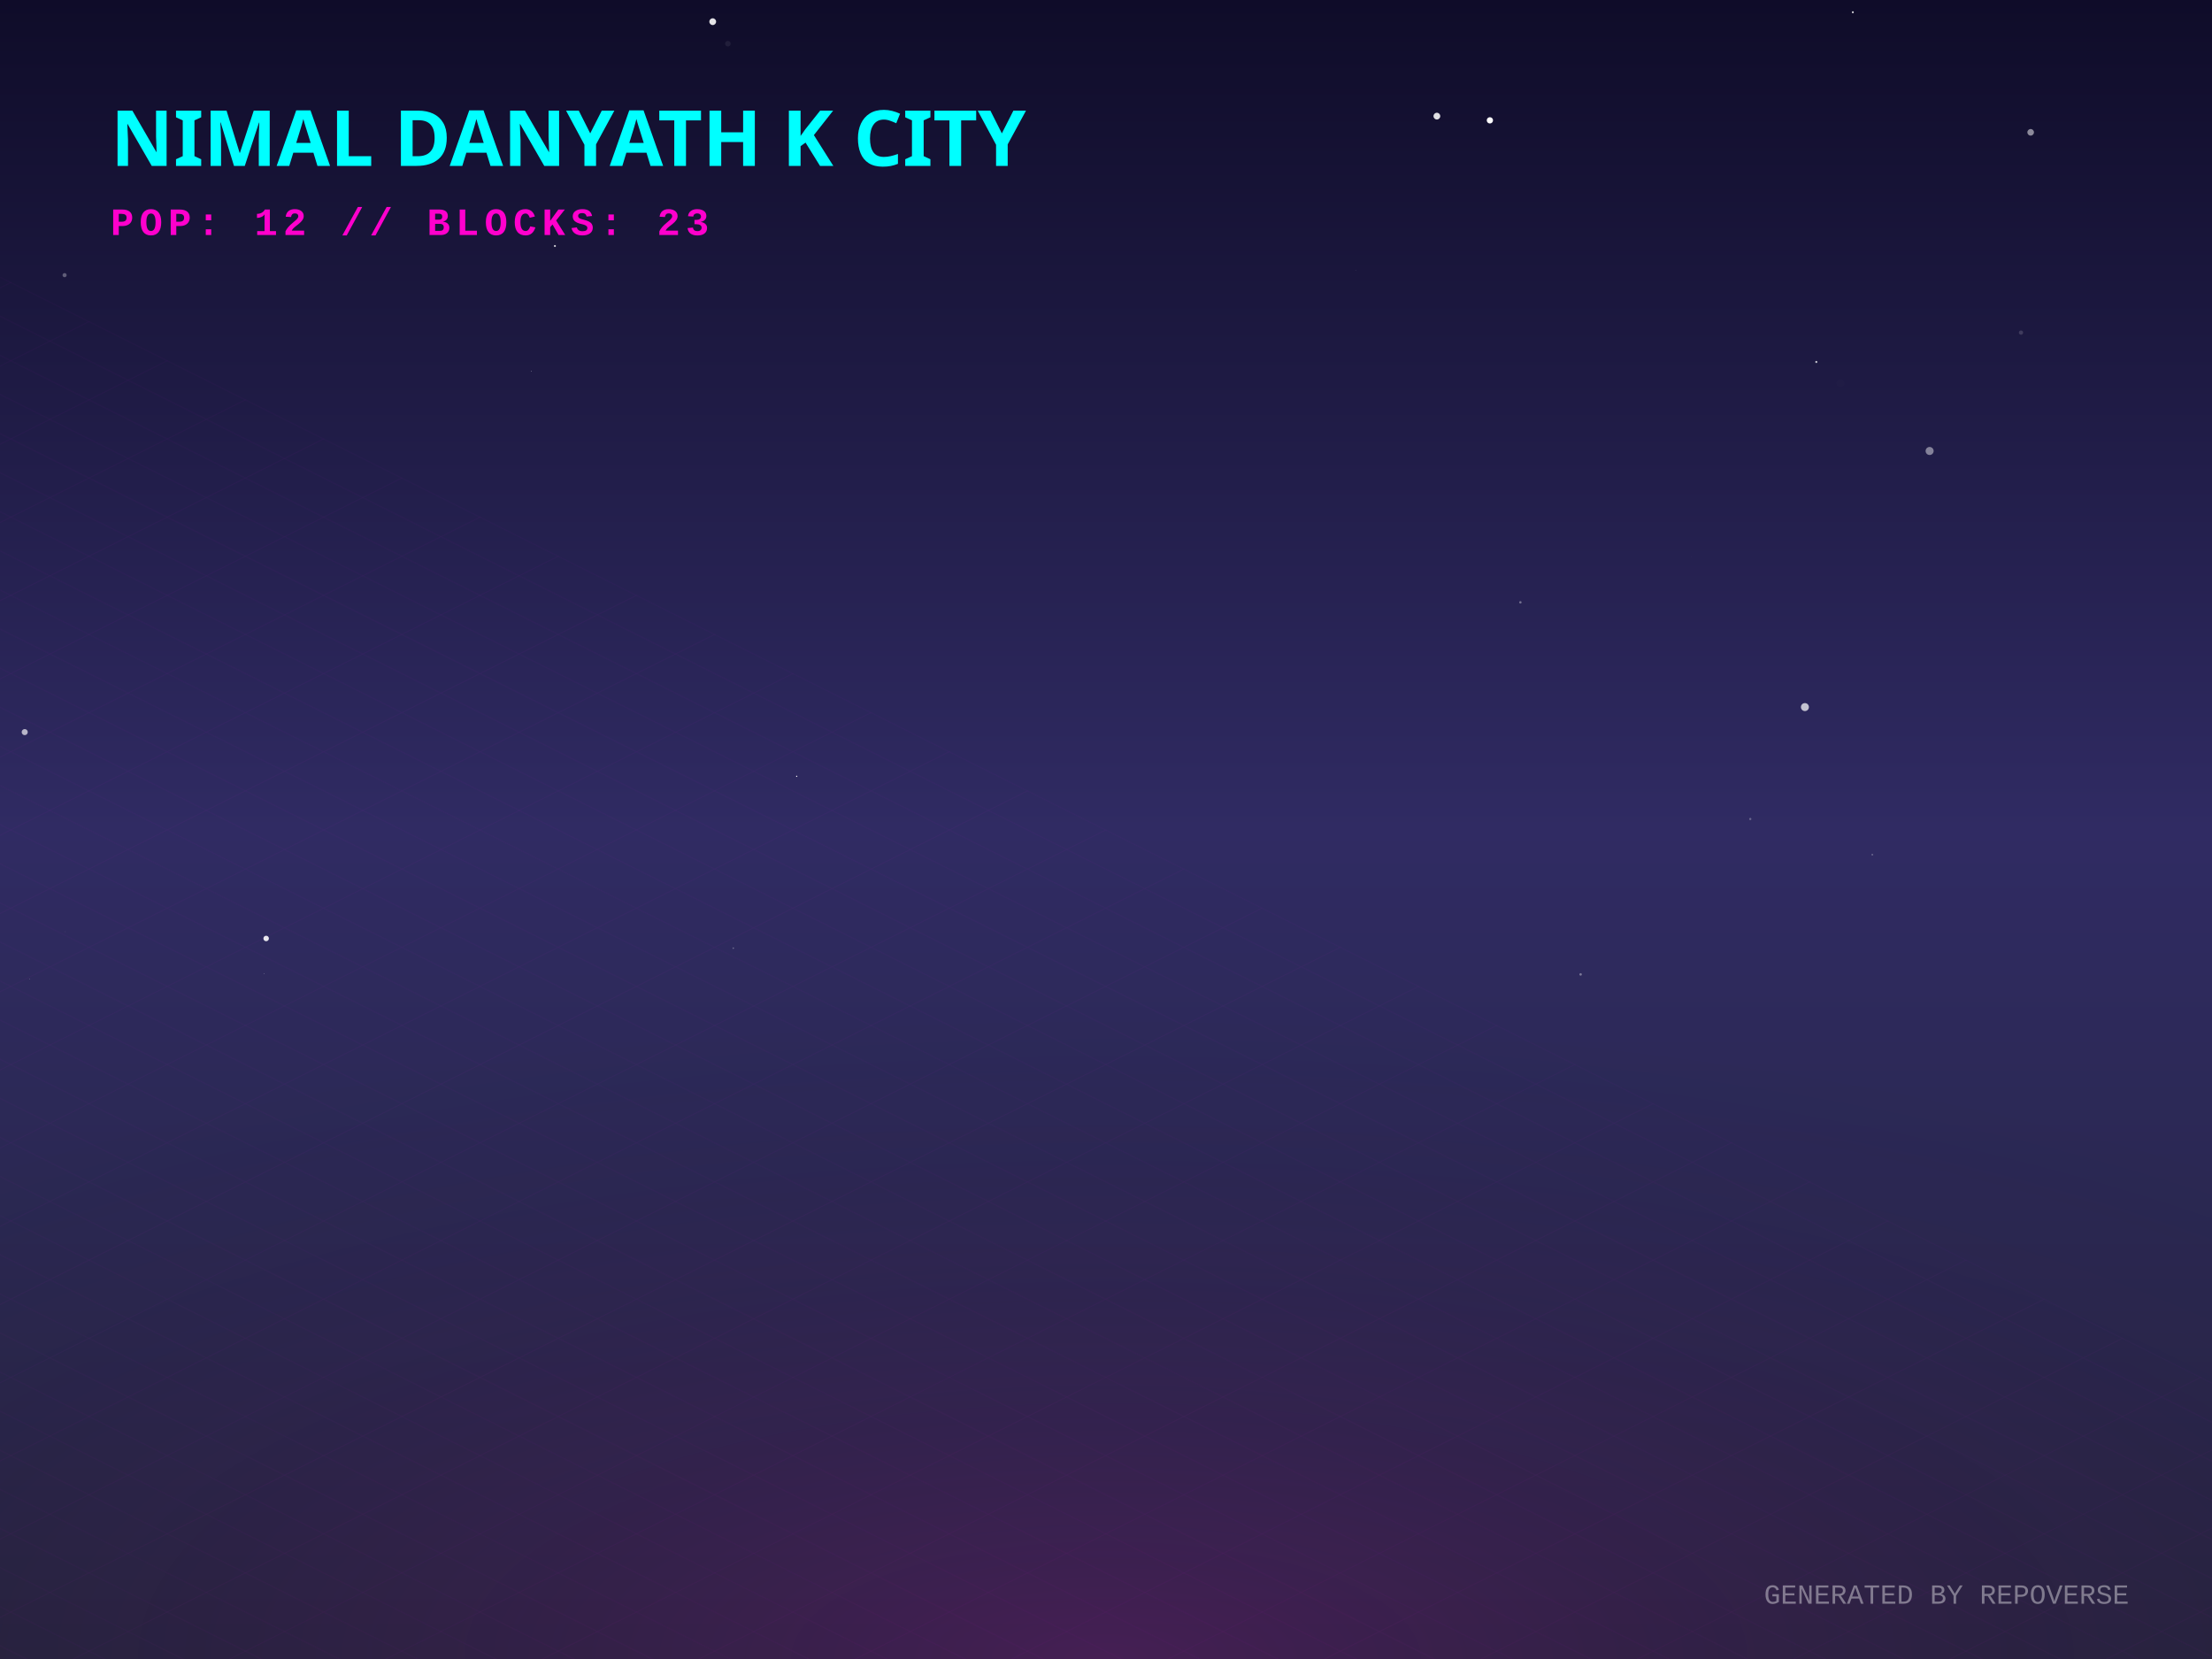
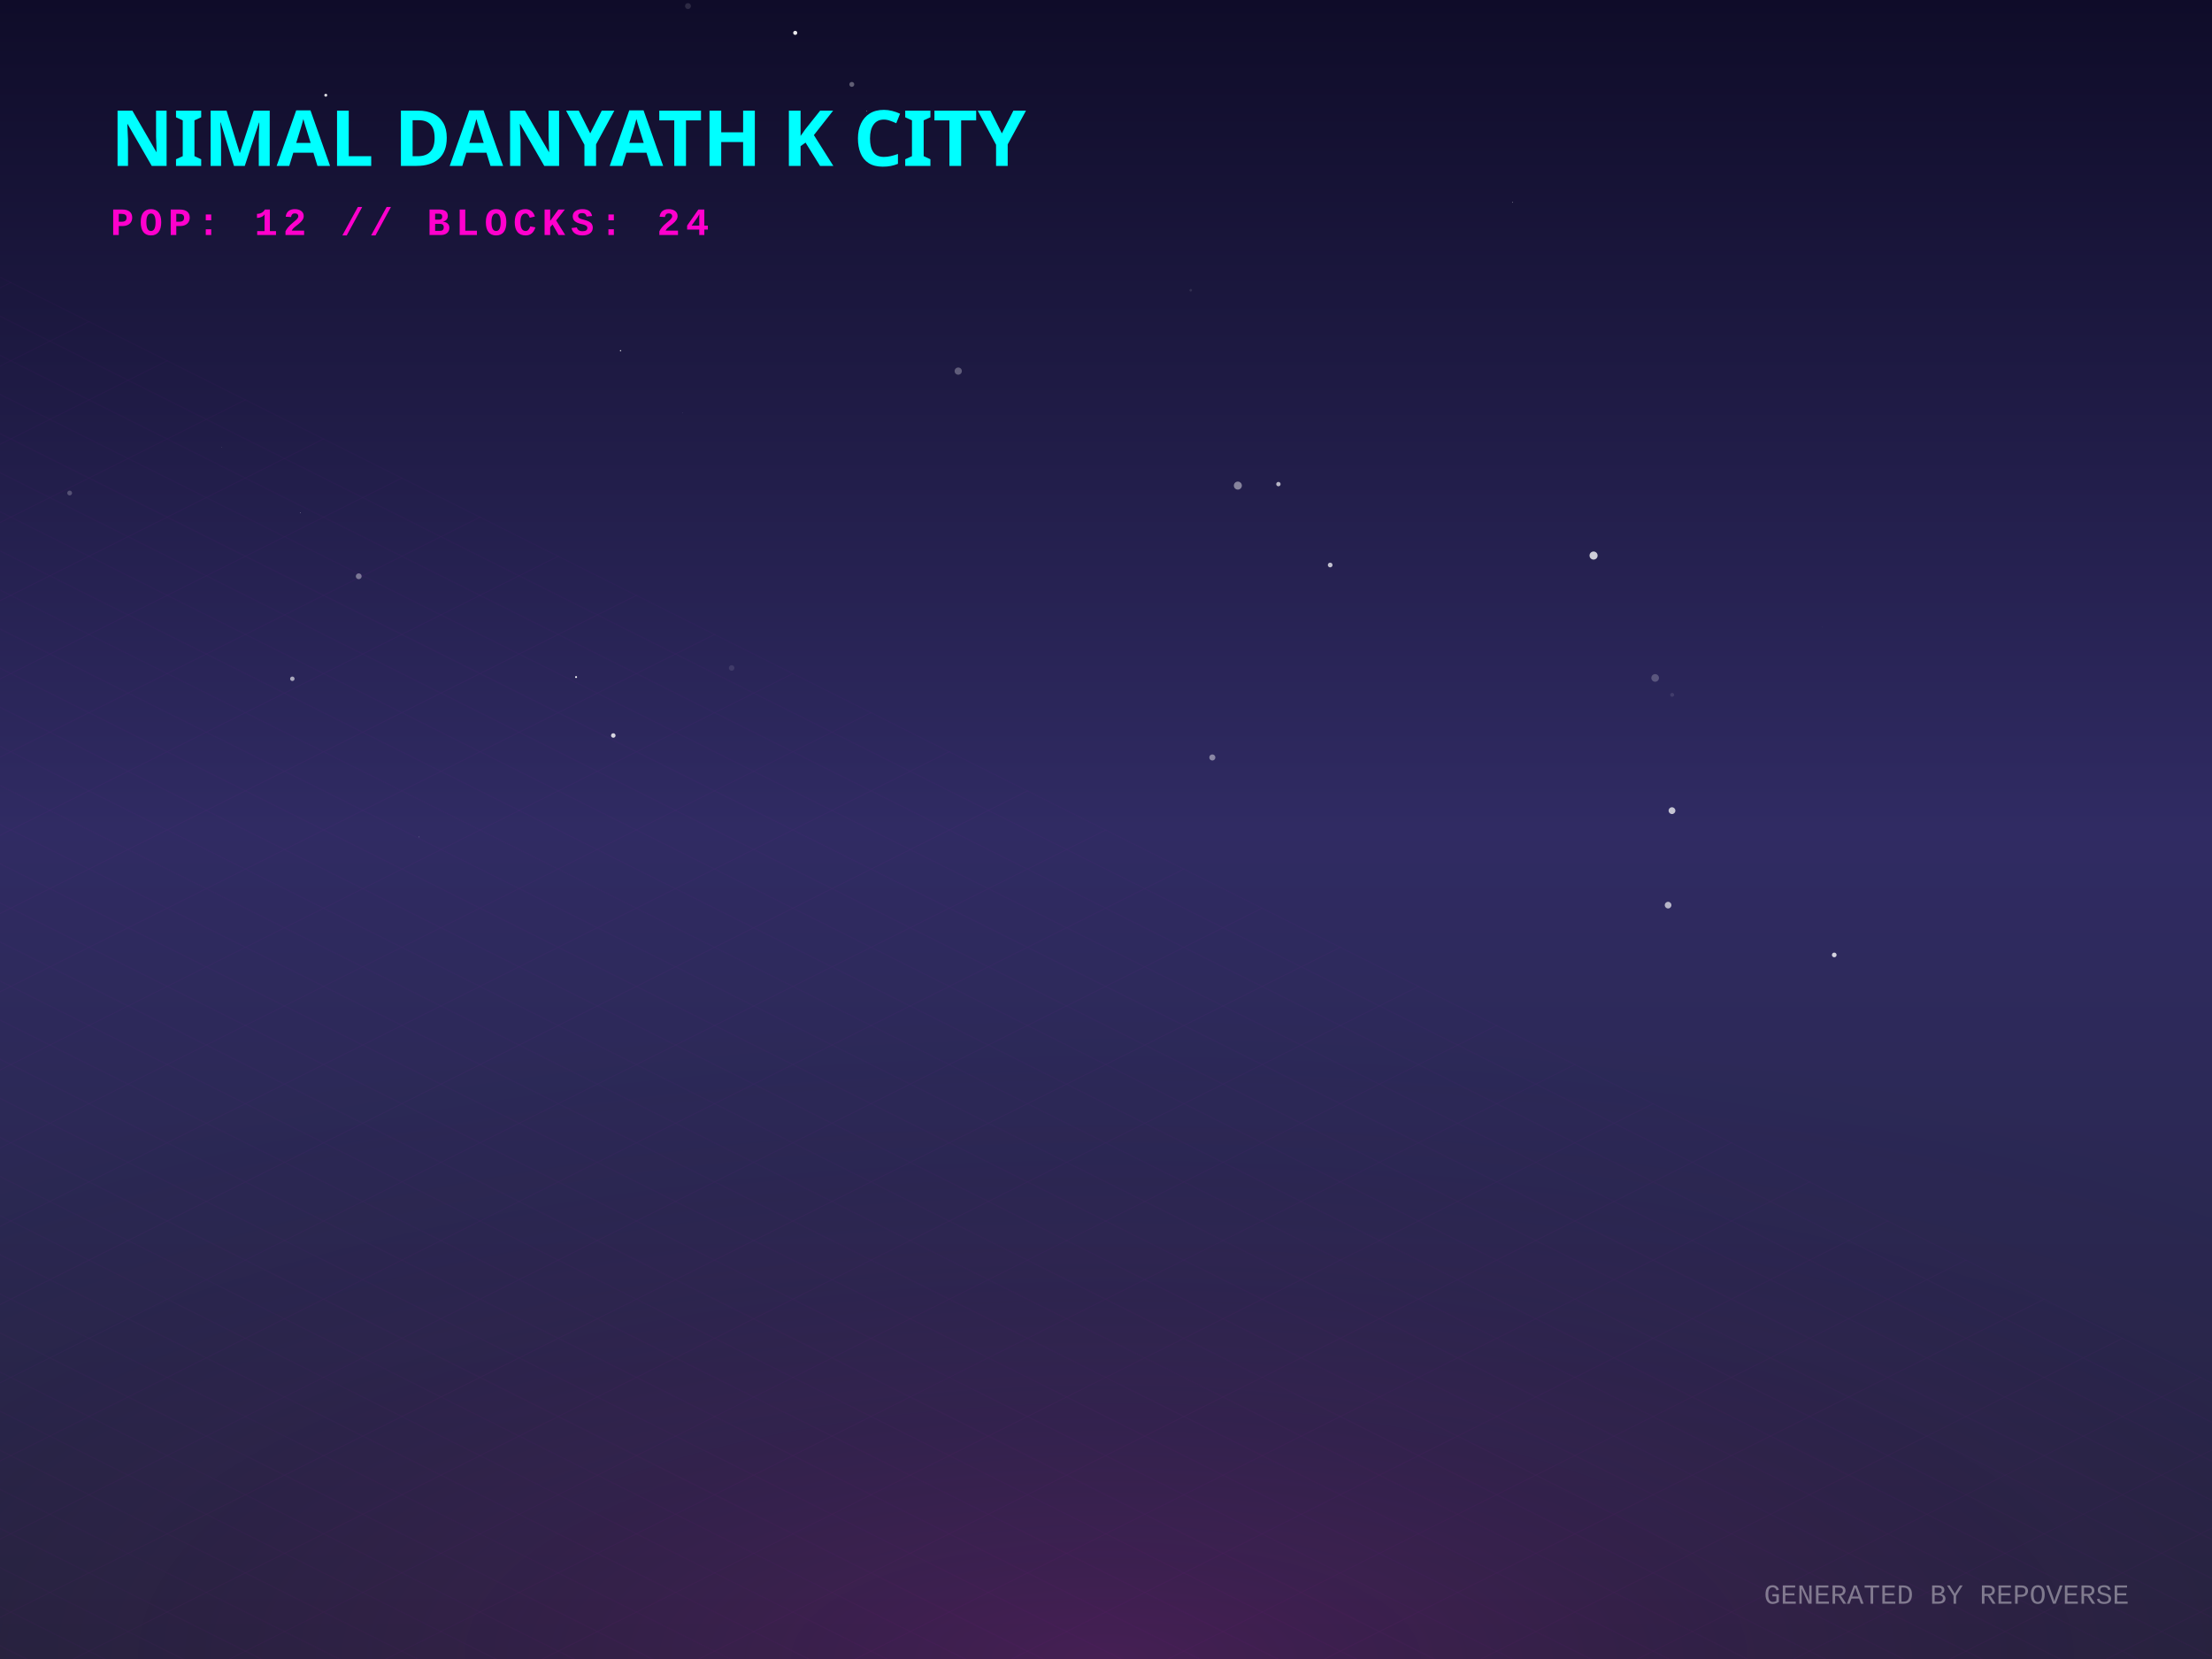
<svg xmlns="http://www.w3.org/2000/svg" width="800" height="600" viewBox="0 0 800 600">
  <defs>
    <linearGradient id="skyGradient" x1="0%" y1="0%" x2="0%" y2="100%">
      <stop offset="0%" stop-color="#0f0c29" />
      <stop offset="50%" stop-color="#302b63" />
      <stop offset="100%" stop-color="#24243e" />
    </linearGradient>
    <pattern id="gridPattern" width="40" height="20" patternUnits="userSpaceOnUse" patternTransform="rotate(0)">
      <path d="M 40 0 L 0 0 0 20" fill="none" stroke="magenta" stroke-width="0.5" opacity="0.2" />
    </pattern>
    <radialGradient id="floorGlow" cx="50%" cy="100%" r="80%">
      <stop offset="0%" stop-color="#ff00cc" stop-opacity="0.15" />
      <stop offset="100%" stop-color="transparent" />
    </radialGradient>
    <linearGradient id="gradLeft-happy" x1="0%" y1="0%" x2="100%" y2="100%">
      <stop offset="0%" stop-color="#FFD700" stop-opacity="0.8" />
      <stop offset="100%" stop-color="#050510" stop-opacity="0.9" />
    </linearGradient>
    <linearGradient id="gradRight-happy" x1="0%" y1="0%" x2="0%" y2="100%">
      <stop offset="0%" stop-color="#FFD700" stop-opacity="0.6" />
      <stop offset="100%" stop-color="#0b0b1a" stop-opacity="0.8" />
    </linearGradient>
    <linearGradient id="gradLeft-focused" x1="0%" y1="0%" x2="100%" y2="100%">
      <stop offset="0%" stop-color="#00FF94" stop-opacity="0.8" />
      <stop offset="100%" stop-color="#050510" stop-opacity="0.9" />
    </linearGradient>
    <linearGradient id="gradRight-focused" x1="0%" y1="0%" x2="0%" y2="100%">
      <stop offset="0%" stop-color="#00FF94" stop-opacity="0.6" />
      <stop offset="100%" stop-color="#0b0b1a" stop-opacity="0.8" />
    </linearGradient>
    <linearGradient id="gradLeft-calm" x1="0%" y1="0%" x2="100%" y2="100%">
      <stop offset="0%" stop-color="#00C2FF" stop-opacity="0.8" />
      <stop offset="100%" stop-color="#050510" stop-opacity="0.9" />
    </linearGradient>
    <linearGradient id="gradRight-calm" x1="0%" y1="0%" x2="0%" y2="100%">
      <stop offset="0%" stop-color="#00C2FF" stop-opacity="0.6" />
      <stop offset="100%" stop-color="#0b0b1a" stop-opacity="0.8" />
    </linearGradient>
    <linearGradient id="gradLeft-stressed" x1="0%" y1="0%" x2="100%" y2="100%">
      <stop offset="0%" stop-color="#FF2A6D" stop-opacity="0.8" />
      <stop offset="100%" stop-color="#050510" stop-opacity="0.9" />
    </linearGradient>
    <linearGradient id="gradRight-stressed" x1="0%" y1="0%" x2="0%" y2="100%">
      <stop offset="0%" stop-color="#FF2A6D" stop-opacity="0.6" />
      <stop offset="100%" stop-color="#0b0b1a" stop-opacity="0.8" />
    </linearGradient>
    <linearGradient id="gradLeft-energetic" x1="0%" y1="0%" x2="100%" y2="100%">
      <stop offset="0%" stop-color="#D300C5" stop-opacity="0.8" />
      <stop offset="100%" stop-color="#050510" stop-opacity="0.9" />
    </linearGradient>
    <linearGradient id="gradRight-energetic" x1="0%" y1="0%" x2="0%" y2="100%">
      <stop offset="0%" stop-color="#D300C5" stop-opacity="0.6" />
      <stop offset="100%" stop-color="#0b0b1a" stop-opacity="0.8" />
    </linearGradient>
  </defs>
  <rect width="100%" height="100%" fill="url(#skyGradient)" />
-   <circle cx="677.144" cy="309.103" r="0.328" fill="white" opacity="0.265" />
-   <circle cx="633.011" cy="296.205" r="0.399" fill="white" opacity="0.288" />
-   <circle cx="10.65" cy="354.113" r="0.102" fill="white" opacity="0.559" />
-   <circle cx="697.871" cy="163.103" r="1.455" fill="white" opacity="0.448" />
-   <circle cx="192.201" cy="134.305" r="0.121" fill="white" opacity="0.661" />
-   <circle cx="198.702" cy="356.816" r="0.015" fill="white" opacity="0.137" />
-   <circle cx="490.365" cy="97.766" r="0.181" fill="white" opacity="0.077" />
-   <circle cx="257.763" cy="7.838" r="1.226" fill="white" opacity="0.884" />
-   <circle cx="549.87" cy="217.839" r="0.437" fill="white" opacity="0.355" />
-   <circle cx="519.669" cy="42" r="1.225" fill="white" opacity="0.869" />
-   <circle cx="23.361" cy="99.511" r="0.742" fill="white" opacity="0.307" />
-   <circle cx="23.583" cy="336.952" r="0.167" fill="white" opacity="0.088" />
-   <circle cx="472.759" cy="47.413" r="0.024" fill="white" opacity="0.079" />
-   <circle cx="571.652" cy="352.408" r="0.445" fill="white" opacity="0.376" />
-   <circle cx="95.546" cy="352.069" r="0.095" fill="white" opacity="0.843" />
-   <circle cx="611.753" cy="201.305" r="0.071" fill="white" opacity="0.172" />
-   <circle cx="265.209" cy="342.916" r="0.278" fill="white" opacity="0.32" />
-   <circle cx="730.918" cy="120.291" r="0.768" fill="white" opacity="0.155" />
-   <circle cx="665.606" cy="138.657" r="1.422" fill="white" opacity="0.009" />
-   <circle cx="8.94" cy="264.776" r="1.099" fill="white" opacity="0.661" />
-   <circle cx="271.151" cy="45.084" r="0.256" fill="white" opacity="0.449" />
-   <circle cx="538.84" cy="43.523" r="1.136" fill="white" opacity="0.988" />
-   <circle cx="288.135" cy="280.764" r="0.231" fill="white" opacity="0.935" />
-   <circle cx="734.415" cy="47.856" r="1.192" fill="white" opacity="0.508" />
-   <circle cx="200.693" cy="88.966" r="0.354" fill="white" opacity="0.809" />
-   <circle cx="670.102" cy="4.425" r="0.345" fill="white" opacity="0.87" />
-   <circle cx="652.773" cy="255.725" r="1.445" fill="white" opacity="0.72" />
-   <circle cx="96.257" cy="339.414" r="0.994" fill="white" opacity="0.892" />
-   <circle cx="263.253" cy="15.795" r="1.012" fill="white" opacity="0.068" />
-   <circle cx="656.895" cy="130.908" r="0.376" fill="white" opacity="0.748" />
+   <circle cx="438.454" cy="273.947" r="1.099" fill="white" opacity="0.443" />
+   <circle cx="659.121" cy="226.675" r="0.053" fill="white" opacity="0.479" />
+   <circle cx="151.616" cy="302.699" r="0.092" fill="white" opacity="0.924" />
+   <circle cx="208.345" cy="244.87" r="0.348" fill="white" opacity="0.952" />
+   <circle cx="117.822" cy="34.432" r="0.538" fill="white" opacity="0.835" />
+   <circle cx="481.078" cy="204.345" r="0.852" fill="white" opacity="0.718" />
+   <circle cx="447.686" cy="175.623" r="1.451" fill="white" opacity="0.45" />
+   <circle cx="246.906" cy="149.318" r="0.158" fill="white" opacity="0.101" />
+   <circle cx="108.607" cy="185.406" r="0.122" fill="white" opacity="0.584" />
+   <circle cx="604.76" cy="251.298" r="0.705" fill="white" opacity="0.104" />
+   <circle cx="224.428" cy="126.846" r="0.244" fill="white" opacity="0.791" />
+   <circle cx="598.605" cy="245.185" r="1.381" fill="white" opacity="0.224" />
+   <circle cx="576.337" cy="200.924" r="1.462" fill="white" opacity="0.78" />
+   <circle cx="129.744" cy="208.419" r="1.052" fill="white" opacity="0.392" />
+   <circle cx="313.456" cy="40.117" r="0.124" fill="white" opacity="0.716" />
+   <circle cx="346.559" cy="134.216" r="1.304" fill="white" opacity="0.291" />
+   <circle cx="105.729" cy="245.487" r="0.805" fill="white" opacity="0.599" />
+   <circle cx="221.807" cy="266.004" r="0.816" fill="white" opacity="0.81" />
+   <circle cx="603.291" cy="327.354" r="1.207" fill="white" opacity="0.651" />
+   <circle cx="462.354" cy="175.086" r="0.793" fill="white" opacity="0.669" />
+   <circle cx="80.197" cy="161.74" r="0.077" fill="white" opacity="0.778" />
+   <circle cx="547.004" cy="73.192" r="0.129" fill="white" opacity="0.722" />
+   <circle cx="604.695" cy="293.184" r="1.229" fill="white" opacity="0.72" />
+   <circle cx="264.607" cy="241.577" r="0.998" fill="white" opacity="0.105" />
+   <circle cx="25.194" cy="178.309" r="0.866" fill="white" opacity="0.234" />
+   <circle cx="663.383" cy="345.366" r="0.846" fill="white" opacity="0.798" />
+   <circle cx="308.067" cy="30.525" r="0.89" fill="white" opacity="0.329" />
+   <circle cx="248.814" cy="2.197" r="1.064" fill="white" opacity="0.127" />
+   <circle cx="287.603" cy="11.886" r="0.74" fill="white" opacity="0.908" />
+   <circle cx="430.65" cy="104.983" r="0.469" fill="white" opacity="0.099" />
  <g transform="translate(0, 300) scale(1, 0.5)">
    <rect x="-800" y="0" width="2400" height="1200" fill="url(#gridPattern)" opacity="0.3" transform="rotate(45, 400, 0)" />
  </g>
  <rect x="0" y="300" width="800" height="300" fill="url(#floorGlow)" />
  <g transform="translate(40, 60)">
    <text fill="cyan" font-family="Verdana, sans-serif" font-size="28" font-weight="900" style="text-shadow: 0 0 10px cyan;">NIMAL DANYATH K CITY</text>
-     <text y="25" fill="#ff00cc" font-family="Courier New, monospace" font-size="14" font-weight="bold" letter-spacing="2">POP: 12 // BLOCKS: 23</text>
+     <text y="25" fill="#ff00cc" font-family="Courier New, monospace" font-size="14" font-weight="bold" letter-spacing="2">POP: 12 // BLOCKS: 24</text>
  </g>
  <g transform="translate(0, 50)">
    <a href="https://github.com/nimaldanyathk/repo-verse" target="_blank">
      <g class="building" opacity="0">
        <animate attributeName="opacity" values="0;1" dur="0.8s" begin="0s" fill="freeze" />
-         <ellipse cx="400" cy="291.926" rx="19.777" ry="10.548" fill="black" opacity="0.4" blur="2" />
-         <path d="M 386.815 254.346 l 0 37.58 l 13.185 6.593 l 0 -37.58 z" fill="url(#gradLeft-focused)" stroke="none" />
-         <path d="M 413.185 254.346 l 0 37.58 l -13.185 6.593 l 0 -37.58 z" fill="url(#gradRight-focused)" stroke="none" />
-         <path d="M 400 247.753 l 13.185 6.593 l -13.185 6.593 l -13.185 -6.593 z" fill="#E0FFF1" fill-opacity="0.9" stroke="none" />
-         <path d="M 386.815 254.346 l 0 37.58 l 13.185 6.593 l 0 -37.58 z" fill="none" stroke="#00FF94" stroke-width="0.5" opacity="0.5" />
-         <path d="M 413.185 254.346 l 0 37.58 l -13.185 6.593 l 0 -37.58 z" fill="none" stroke="#00FF94" stroke-width="0.5" opacity="0.5" />
+         <ellipse cx="400" cy="292.046" rx="20.138" ry="10.74" fill="black" opacity="0.4" blur="2" />
+         <path d="M 386.575 254.146 l 0 37.9 l 13.425 6.713 l 0 -37.9 z" fill="url(#gradLeft-focused)" stroke="none" />
+         <path d="M 413.425 254.146 l 0 37.9 l -13.425 6.713 l 0 -37.9 z" fill="url(#gradRight-focused)" stroke="none" />
+         <path d="M 400 247.433 l 13.425 6.713 l -13.425 6.713 l -13.425 -6.713 z" fill="#E0FFF1" fill-opacity="0.9" stroke="none" />
+         <path d="M 386.575 254.146 l 0 37.9 l 13.425 6.713 l 0 -37.9 z" fill="none" stroke="#00FF94" stroke-width="0.5" opacity="0.5" />
+         <path d="M 413.425 254.146 l 0 37.9 l -13.425 6.713 l 0 -37.9 z" fill="none" stroke="#00FF94" stroke-width="0.5" opacity="0.5" />
      </g>
    </a>
    <a href="https://github.com/nimaldanyathk/Semicolon-Embedded-C-Project" target="_blank">
      <g class="building" opacity="0">
        <animate attributeName="opacity" values="0;1" dur="0.8s" begin="0.05s" fill="freeze" />
        <ellipse cx="424" cy="302.913" rx="16.74" ry="8.928" fill="black" opacity="0.4" blur="2" />
        <path d="M 412.84 268.033 l 0 34.88 l 11.16 5.58 l 0 -34.88 z" fill="url(#gradLeft-focused)" stroke="none" />
        <path d="M 435.16 268.033 l 0 34.88 l -11.16 5.58 l 0 -34.88 z" fill="url(#gradRight-focused)" stroke="none" />
        <path d="M 424 262.453 l 11.16 5.58 l -11.16 5.58 l -11.16 -5.58 z" fill="#E0FFF1" fill-opacity="0.9" stroke="none" />
        <path d="M 412.84 268.033 l 0 34.88 l 11.16 5.58 l 0 -34.88 z" fill="none" stroke="#00FF94" stroke-width="0.5" opacity="0.5" />
        <path d="M 435.16 268.033 l 0 34.88 l -11.16 5.58 l 0 -34.88 z" fill="none" stroke="#00FF94" stroke-width="0.5" opacity="0.5" />
      </g>
    </a>
    <a href="https://github.com/nimaldanyathk/Discrete_Mathematics_Algorithms" target="_blank">
      <g class="building" opacity="0">
        <animate attributeName="opacity" values="0;1" dur="0.8s" begin="0.1s" fill="freeze" />
        <ellipse cx="376" cy="301.136" rx="11.408" ry="6.084" fill="black" opacity="0.4" blur="2" />
        <path d="M 368.395 281.136 l 0 20 l 7.605 3.803 l 0 -20 z" fill="url(#gradLeft-calm)" stroke="none" />
        <path d="M 383.605 281.136 l 0 20 l -7.605 3.803 l 0 -20 z" fill="url(#gradRight-calm)" stroke="none" />
        <path d="M 376 277.333 l 7.605 3.803 l -7.605 3.803 l -7.605 -3.803 z" fill="#D1F4FF" fill-opacity="0.9" stroke="none" />
        <path d="M 368.395 281.136 l 0 20 l 7.605 3.803 l 0 -20 z" fill="none" stroke="#00C2FF" stroke-width="0.5" opacity="0.5" />
        <path d="M 383.605 281.136 l 0 20 l -7.605 3.803 l 0 -20 z" fill="none" stroke="#00C2FF" stroke-width="0.5" opacity="0.5" />
      </g>
    </a>
    <a href="https://github.com/nimaldanyathk/sparkd" target="_blank">
      <g class="building" opacity="0">
        <animate attributeName="opacity" values="0;1" dur="0.8s" begin="0.15s" fill="freeze" />
        <ellipse cx="448" cy="316.833" rx="22.5" ry="12" fill="black" opacity="0.4" blur="2" />
        <path d="M 433 254.893 l 0 61.94 l 15 7.5 l 0 -61.94 z" fill="url(#gradLeft-calm)" stroke="none" />
        <path d="M 463 254.893 l 0 61.94 l -15 7.5 l 0 -61.94 z" fill="url(#gradRight-calm)" stroke="none" />
        <path d="M 448 247.393 l 15 7.5 l -15 7.5 l -15 -7.5 z" fill="#D1F4FF" fill-opacity="0.9" stroke="none" />
        <path d="M 433 254.893 l 0 61.94 l 15 7.5 l 0 -61.94 z" fill="none" stroke="#00C2FF" stroke-width="0.5" opacity="0.5" />
        <path d="M 463 254.893 l 0 61.94 l -15 7.5 l 0 -61.94 z" fill="none" stroke="#00C2FF" stroke-width="0.5" opacity="0.5" />
        <path d="M 452 301.333 l 7 4" stroke="#D1F4FF" stroke-width="2" stroke-opacity="0.6" />
+         <path d="M 437 303.333 l 7 -4" stroke="#D1F4FF" stroke-width="2" stroke-opacity="0.4" />
        <path d="M 452 291.333 l 7 4" stroke="#D1F4FF" stroke-width="2" stroke-opacity="0.6" />
+         <path d="M 437 293.333 l 7 -4" stroke="#D1F4FF" stroke-width="2" stroke-opacity="0.4" />
        <path d="M 452 281.333 l 7 4" stroke="#D1F4FF" stroke-width="2" stroke-opacity="0.6" />
-         <path d="M 437 283.333 l 7 -4" stroke="#D1F4FF" stroke-width="2" stroke-opacity="0.4" />
+         <path d="M 452 271.333 l 7 4" stroke="#D1F4FF" stroke-width="2" stroke-opacity="0.6" />
        <path d="M 437 273.333 l 7 -4" stroke="#D1F4FF" stroke-width="2" stroke-opacity="0.4" />
        <path d="M 452 261.333 l 7 4" stroke="#D1F4FF" stroke-width="2" stroke-opacity="0.6" />
        <path d="M 437 263.333 l 7 -4" stroke="#D1F4FF" stroke-width="2" stroke-opacity="0.4" />
      </g>
    </a>
    <a href="https://github.com/nimaldanyathk/Linear_Algebra_Matlab" target="_blank">
      <g class="building" opacity="0">
        <animate attributeName="opacity" values="0;1" dur="0.8s" begin="0.2s" fill="freeze" />
        <ellipse cx="400" cy="316.833" rx="22.5" ry="12" fill="black" opacity="0.4" blur="2" />
        <path d="M 385 150.113 l 0 166.72 l 15 7.5 l 0 -166.72 z" fill="url(#gradLeft-stressed)" stroke="none" />
        <path d="M 415 150.113 l 0 166.72 l -15 7.5 l 0 -166.72 z" fill="url(#gradRight-stressed)" stroke="none" />
        <path d="M 400 142.613 l 15 7.5 l -15 7.5 l -15 -7.5 z" fill="#FFD1E0" fill-opacity="0.9" stroke="none" />
        <path d="M 385 150.113 l 0 166.72 l 15 7.5 l 0 -166.72 z" fill="none" stroke="#FF2A6D" stroke-width="0.5" opacity="0.5" />
        <path d="M 415 150.113 l 0 166.72 l -15 7.5 l 0 -166.72 z" fill="none" stroke="#FF2A6D" stroke-width="0.5" opacity="0.5" />
-         <path d="M 389 303.333 l 7 -4" stroke="#FFD1E0" stroke-width="2" stroke-opacity="0.4" />
+         <path d="M 404 301.333 l 7 4" stroke="#FFD1E0" stroke-width="2" stroke-opacity="0.6" />
        <path d="M 404 291.333 l 7 4" stroke="#FFD1E0" stroke-width="2" stroke-opacity="0.6" />
        <path d="M 389 293.333 l 7 -4" stroke="#FFD1E0" stroke-width="2" stroke-opacity="0.4" />
        <path d="M 404 281.333 l 7 4" stroke="#FFD1E0" stroke-width="2" stroke-opacity="0.6" />
        <path d="M 389 283.333 l 7 -4" stroke="#FFD1E0" stroke-width="2" stroke-opacity="0.4" />
-         <path d="M 404 271.333 l 7 4" stroke="#FFD1E0" stroke-width="2" stroke-opacity="0.6" />
        <path d="M 389 273.333 l 7 -4" stroke="#FFD1E0" stroke-width="2" stroke-opacity="0.4" />
        <path d="M 404 261.333 l 7 4" stroke="#FFD1E0" stroke-width="2" stroke-opacity="0.6" />
        <path d="M 389 263.333 l 7 -4" stroke="#FFD1E0" stroke-width="2" stroke-opacity="0.4" />
        <path d="M 404 251.333 l 7 4" stroke="#FFD1E0" stroke-width="2" stroke-opacity="0.6" />
-         <path d="M 389 253.333 l 7 -4" stroke="#FFD1E0" stroke-width="2" stroke-opacity="0.4" />
        <path d="M 404 241.333 l 7 4" stroke="#FFD1E0" stroke-width="2" stroke-opacity="0.6" />
        <path d="M 404 231.333 l 7 4" stroke="#FFD1E0" stroke-width="2" stroke-opacity="0.6" />
-         <path d="M 389 233.333 l 7 -4" stroke="#FFD1E0" stroke-width="2" stroke-opacity="0.4" />
        <path d="M 404 221.333 l 7 4" stroke="#FFD1E0" stroke-width="2" stroke-opacity="0.6" />
        <path d="M 389 223.333 l 7 -4" stroke="#FFD1E0" stroke-width="2" stroke-opacity="0.4" />
        <path d="M 404 211.333 l 7 4" stroke="#FFD1E0" stroke-width="2" stroke-opacity="0.6" />
        <path d="M 389 213.333 l 7 -4" stroke="#FFD1E0" stroke-width="2" stroke-opacity="0.4" />
-         <path d="M 404 201.333 l 7 4" stroke="#FFD1E0" stroke-width="2" stroke-opacity="0.6" />
        <path d="M 389 203.333 l 7 -4" stroke="#FFD1E0" stroke-width="2" stroke-opacity="0.4" />
        <path d="M 404 191.333 l 7 4" stroke="#FFD1E0" stroke-width="2" stroke-opacity="0.6" />
        <path d="M 389 193.333 l 7 -4" stroke="#FFD1E0" stroke-width="2" stroke-opacity="0.4" />
        <path d="M 404 181.333 l 7 4" stroke="#FFD1E0" stroke-width="2" stroke-opacity="0.6" />
        <path d="M 389 183.333 l 7 -4" stroke="#FFD1E0" stroke-width="2" stroke-opacity="0.4" />
-         <path d="M 389 173.333 l 7 -4" stroke="#FFD1E0" stroke-width="2" stroke-opacity="0.4" />
+         <path d="M 404 171.333 l 7 4" stroke="#FFD1E0" stroke-width="2" stroke-opacity="0.6" />
        <path d="M 404 161.333 l 7 4" stroke="#FFD1E0" stroke-width="2" stroke-opacity="0.6" />
+         <path d="M 389 163.333 l 7 -4" stroke="#FFD1E0" stroke-width="2" stroke-opacity="0.4" />
      </g>
    </a>
    <a href="https://github.com/nimaldanyathk/E-HealthCare-Management-System" target="_blank">
      <g class="building" opacity="0">
        <animate attributeName="opacity" values="0;1" dur="0.8s" begin="0.25s" fill="freeze" />
        <ellipse cx="352" cy="316.833" rx="22.5" ry="12" fill="black" opacity="0.4" blur="2" />
        <path d="M 337 277.553 l 0 39.28 l 15 7.5 l 0 -39.28 z" fill="url(#gradLeft-energetic)" stroke="none" />
        <path d="M 367 277.553 l 0 39.28 l -15 7.5 l 0 -39.28 z" fill="url(#gradRight-energetic)" stroke="none" />
        <path d="M 352 270.053 l 15 7.5 l -15 7.5 l -15 -7.5 z" fill="#FAD7FA" fill-opacity="0.9" stroke="none" />
        <path d="M 337 277.553 l 0 39.28 l 15 7.5 l 0 -39.28 z" fill="none" stroke="#D300C5" stroke-width="0.5" opacity="0.5" />
        <path d="M 367 277.553 l 0 39.28 l -15 7.5 l 0 -39.28 z" fill="none" stroke="#D300C5" stroke-width="0.5" opacity="0.5" />
      </g>
    </a>
    <a href="https://github.com/nimaldanyathk/TheInspirationalBoat" target="_blank">
      <g class="building" opacity="0">
        <animate attributeName="opacity" values="0;1" dur="0.8s" begin="0.3s" fill="freeze" />
        <ellipse cx="472" cy="328.833" rx="22.5" ry="12" fill="black" opacity="0.4" blur="2" />
        <path d="M 457 118.833 l 0 210 l 15 7.5 l 0 -210 z" fill="url(#gradLeft-energetic)" stroke="none" />
        <path d="M 487 118.833 l 0 210 l -15 7.5 l 0 -210 z" fill="url(#gradRight-energetic)" stroke="none" />
        <path d="M 472 111.333 l 15 7.5 l -15 7.5 l -15 -7.5 z" fill="#FAD7FA" fill-opacity="0.9" stroke="none" />
        <path d="M 457 118.833 l 0 210 l 15 7.5 l 0 -210 z" fill="none" stroke="#D300C5" stroke-width="0.5" opacity="0.5" />
        <path d="M 487 118.833 l 0 210 l -15 7.5 l 0 -210 z" fill="none" stroke="#D300C5" stroke-width="0.5" opacity="0.5" />
        <path d="M 476 313.333 l 7 4" stroke="#FAD7FA" stroke-width="2" stroke-opacity="0.6" />
        <path d="M 461 315.333 l 7 -4" stroke="#FAD7FA" stroke-width="2" stroke-opacity="0.4" />
        <path d="M 476 303.333 l 7 4" stroke="#FAD7FA" stroke-width="2" stroke-opacity="0.6" />
-         <path d="M 461 305.333 l 7 -4" stroke="#FAD7FA" stroke-width="2" stroke-opacity="0.4" />
        <path d="M 476 293.333 l 7 4" stroke="#FAD7FA" stroke-width="2" stroke-opacity="0.6" />
        <path d="M 461 295.333 l 7 -4" stroke="#FAD7FA" stroke-width="2" stroke-opacity="0.4" />
+         <path d="M 476 283.333 l 7 4" stroke="#FAD7FA" stroke-width="2" stroke-opacity="0.6" />
        <path d="M 476 273.333 l 7 4" stroke="#FAD7FA" stroke-width="2" stroke-opacity="0.6" />
-         <path d="M 476 263.333 l 7 4" stroke="#FAD7FA" stroke-width="2" stroke-opacity="0.6" />
+         <path d="M 461 275.333 l 7 -4" stroke="#FAD7FA" stroke-width="2" stroke-opacity="0.4" />
        <path d="M 461 265.333 l 7 -4" stroke="#FAD7FA" stroke-width="2" stroke-opacity="0.4" />
        <path d="M 476 253.333 l 7 4" stroke="#FAD7FA" stroke-width="2" stroke-opacity="0.6" />
        <path d="M 461 255.333 l 7 -4" stroke="#FAD7FA" stroke-width="2" stroke-opacity="0.4" />
+         <path d="M 476 243.333 l 7 4" stroke="#FAD7FA" stroke-width="2" stroke-opacity="0.6" />
        <path d="M 461 245.333 l 7 -4" stroke="#FAD7FA" stroke-width="2" stroke-opacity="0.4" />
+         <path d="M 461 235.333 l 7 -4" stroke="#FAD7FA" stroke-width="2" stroke-opacity="0.4" />
        <path d="M 476 223.333 l 7 4" stroke="#FAD7FA" stroke-width="2" stroke-opacity="0.6" />
        <path d="M 461 225.333 l 7 -4" stroke="#FAD7FA" stroke-width="2" stroke-opacity="0.4" />
-         <path d="M 476 213.333 l 7 4" stroke="#FAD7FA" stroke-width="2" stroke-opacity="0.6" />
        <path d="M 461 215.333 l 7 -4" stroke="#FAD7FA" stroke-width="2" stroke-opacity="0.4" />
        <path d="M 461 205.333 l 7 -4" stroke="#FAD7FA" stroke-width="2" stroke-opacity="0.4" />
        <path d="M 476 193.333 l 7 4" stroke="#FAD7FA" stroke-width="2" stroke-opacity="0.6" />
        <path d="M 461 195.333 l 7 -4" stroke="#FAD7FA" stroke-width="2" stroke-opacity="0.4" />
        <path d="M 476 183.333 l 7 4" stroke="#FAD7FA" stroke-width="2" stroke-opacity="0.6" />
        <path d="M 461 185.333 l 7 -4" stroke="#FAD7FA" stroke-width="2" stroke-opacity="0.4" />
        <path d="M 476 173.333 l 7 4" stroke="#FAD7FA" stroke-width="2" stroke-opacity="0.6" />
        <path d="M 461 175.333 l 7 -4" stroke="#FAD7FA" stroke-width="2" stroke-opacity="0.4" />
        <path d="M 476 163.333 l 7 4" stroke="#FAD7FA" stroke-width="2" stroke-opacity="0.6" />
+         <path d="M 461 165.333 l 7 -4" stroke="#FAD7FA" stroke-width="2" stroke-opacity="0.4" />
        <path d="M 476 153.333 l 7 4" stroke="#FAD7FA" stroke-width="2" stroke-opacity="0.6" />
-         <path d="M 461 155.333 l 7 -4" stroke="#FAD7FA" stroke-width="2" stroke-opacity="0.4" />
        <path d="M 476 133.333 l 7 4" stroke="#FAD7FA" stroke-width="2" stroke-opacity="0.6" />
        <path d="M 461 135.333 l 7 -4" stroke="#FAD7FA" stroke-width="2" stroke-opacity="0.4" />
        <path d="M 476 123.333 l 7 4" stroke="#FAD7FA" stroke-width="2" stroke-opacity="0.6" />
+         <path d="M 461 125.333 l 7 -4" stroke="#FAD7FA" stroke-width="2" stroke-opacity="0.4" />
      </g>
    </a>
    <a href="https://github.com/nimaldanyathk/Othello_DAA_Project" target="_blank">
      <g class="building" opacity="0">
        <animate attributeName="opacity" values="0;1" dur="0.8s" begin="0.35s" fill="freeze" />
        <ellipse cx="424" cy="326.133" rx="14.4" ry="7.68" fill="black" opacity="0.4" blur="2" />
        <path d="M 414.4 306.133 l 0 20 l 9.6 4.8 l 0 -20 z" fill="url(#gradLeft-calm)" stroke="none" />
        <path d="M 433.6 306.133 l 0 20 l -9.6 4.8 l 0 -20 z" fill="url(#gradRight-calm)" stroke="none" />
        <path d="M 424 301.333 l 9.6 4.8 l -9.6 4.8 l -9.6 -4.8 z" fill="#D1F4FF" fill-opacity="0.9" stroke="none" />
        <path d="M 414.4 306.133 l 0 20 l 9.6 4.8 l 0 -20 z" fill="none" stroke="#00C2FF" stroke-width="0.5" opacity="0.5" />
        <path d="M 433.6 306.133 l 0 20 l -9.6 4.8 l 0 -20 z" fill="none" stroke="#00C2FF" stroke-width="0.5" opacity="0.5" />
      </g>
    </a>
    <a href="https://github.com/nimaldanyathk/react-bits" target="_blank">
      <g class="building" opacity="0">
        <animate attributeName="opacity" values="0;1" dur="0.8s" begin="0.4s" fill="freeze" />
        <ellipse cx="376" cy="328.833" rx="22.5" ry="12" fill="black" opacity="0.4" blur="2" />
        <path d="M 361 123.833 l 0 205 l 15 7.5 l 0 -205 z" fill="url(#gradLeft-stressed)" stroke="none" />
        <path d="M 391 123.833 l 0 205 l -15 7.5 l 0 -205 z" fill="url(#gradRight-stressed)" stroke="none" />
        <path d="M 376 116.333 l 15 7.5 l -15 7.5 l -15 -7.5 z" fill="#FFD1E0" fill-opacity="0.9" stroke="none" />
        <path d="M 361 123.833 l 0 205 l 15 7.5 l 0 -205 z" fill="none" stroke="#FF2A6D" stroke-width="0.5" opacity="0.5" />
        <path d="M 391 123.833 l 0 205 l -15 7.5 l 0 -205 z" fill="none" stroke="#FF2A6D" stroke-width="0.5" opacity="0.5" />
-         <path d="M 380 313.333 l 7 4" stroke="#FFD1E0" stroke-width="2" stroke-opacity="0.6" />
-         <path d="M 365 315.333 l 7 -4" stroke="#FFD1E0" stroke-width="2" stroke-opacity="0.4" />
-         <path d="M 380 303.333 l 7 4" stroke="#FFD1E0" stroke-width="2" stroke-opacity="0.6" />
-         <path d="M 365 305.333 l 7 -4" stroke="#FFD1E0" stroke-width="2" stroke-opacity="0.4" />
-         <path d="M 380 293.333 l 7 4" stroke="#FFD1E0" stroke-width="2" stroke-opacity="0.6" />
+         <path d="M 365 295.333 l 7 -4" stroke="#FFD1E0" stroke-width="2" stroke-opacity="0.4" />
        <path d="M 380 283.333 l 7 4" stroke="#FFD1E0" stroke-width="2" stroke-opacity="0.6" />
        <path d="M 365 285.333 l 7 -4" stroke="#FFD1E0" stroke-width="2" stroke-opacity="0.4" />
        <path d="M 380 273.333 l 7 4" stroke="#FFD1E0" stroke-width="2" stroke-opacity="0.6" />
        <path d="M 365 275.333 l 7 -4" stroke="#FFD1E0" stroke-width="2" stroke-opacity="0.4" />
-         <path d="M 380 263.333 l 7 4" stroke="#FFD1E0" stroke-width="2" stroke-opacity="0.6" />
        <path d="M 365 265.333 l 7 -4" stroke="#FFD1E0" stroke-width="2" stroke-opacity="0.4" />
        <path d="M 380 253.333 l 7 4" stroke="#FFD1E0" stroke-width="2" stroke-opacity="0.6" />
        <path d="M 365 255.333 l 7 -4" stroke="#FFD1E0" stroke-width="2" stroke-opacity="0.4" />
        <path d="M 380 243.333 l 7 4" stroke="#FFD1E0" stroke-width="2" stroke-opacity="0.6" />
-         <path d="M 365 245.333 l 7 -4" stroke="#FFD1E0" stroke-width="2" stroke-opacity="0.4" />
        <path d="M 380 233.333 l 7 4" stroke="#FFD1E0" stroke-width="2" stroke-opacity="0.6" />
+         <path d="M 380 223.333 l 7 4" stroke="#FFD1E0" stroke-width="2" stroke-opacity="0.6" />
+         <path d="M 365 225.333 l 7 -4" stroke="#FFD1E0" stroke-width="2" stroke-opacity="0.4" />
        <path d="M 380 213.333 l 7 4" stroke="#FFD1E0" stroke-width="2" stroke-opacity="0.6" />
        <path d="M 365 215.333 l 7 -4" stroke="#FFD1E0" stroke-width="2" stroke-opacity="0.4" />
        <path d="M 380 203.333 l 7 4" stroke="#FFD1E0" stroke-width="2" stroke-opacity="0.6" />
+         <path d="M 365 205.333 l 7 -4" stroke="#FFD1E0" stroke-width="2" stroke-opacity="0.4" />
        <path d="M 380 193.333 l 7 4" stroke="#FFD1E0" stroke-width="2" stroke-opacity="0.6" />
        <path d="M 365 195.333 l 7 -4" stroke="#FFD1E0" stroke-width="2" stroke-opacity="0.4" />
+         <path d="M 380 183.333 l 7 4" stroke="#FFD1E0" stroke-width="2" stroke-opacity="0.6" />
+         <path d="M 365 185.333 l 7 -4" stroke="#FFD1E0" stroke-width="2" stroke-opacity="0.4" />
        <path d="M 380 173.333 l 7 4" stroke="#FFD1E0" stroke-width="2" stroke-opacity="0.6" />
        <path d="M 365 175.333 l 7 -4" stroke="#FFD1E0" stroke-width="2" stroke-opacity="0.4" />
        <path d="M 380 163.333 l 7 4" stroke="#FFD1E0" stroke-width="2" stroke-opacity="0.6" />
        <path d="M 365 165.333 l 7 -4" stroke="#FFD1E0" stroke-width="2" stroke-opacity="0.4" />
+         <path d="M 380 153.333 l 7 4" stroke="#FFD1E0" stroke-width="2" stroke-opacity="0.6" />
        <path d="M 365 155.333 l 7 -4" stroke="#FFD1E0" stroke-width="2" stroke-opacity="0.4" />
        <path d="M 380 143.333 l 7 4" stroke="#FFD1E0" stroke-width="2" stroke-opacity="0.6" />
-         <path d="M 365 145.333 l 7 -4" stroke="#FFD1E0" stroke-width="2" stroke-opacity="0.4" />
        <path d="M 380 133.333 l 7 4" stroke="#FFD1E0" stroke-width="2" stroke-opacity="0.6" />
+         <path d="M 365 135.333 l 7 -4" stroke="#FFD1E0" stroke-width="2" stroke-opacity="0.4" />
      </g>
    </a>
    <a href="https://github.com/nimaldanyathk/nimaldanyathk" target="_blank">
      <g class="building" opacity="0">
        <animate attributeName="opacity" values="0;1" dur="0.8s" begin="0.45s" fill="freeze" />
        <ellipse cx="448" cy="340.833" rx="22.5" ry="12" fill="black" opacity="0.4" blur="2" />
-         <path d="M 433 184.333 l 0 156.5 l 15 7.5 l 0 -156.5 z" fill="url(#gradLeft-stressed)" stroke="none" />
-         <path d="M 463 184.333 l 0 156.5 l -15 7.5 l 0 -156.5 z" fill="url(#gradRight-stressed)" stroke="none" />
-         <path d="M 448 176.833 l 15 7.5 l -15 7.5 l -15 -7.5 z" fill="#FFD1E0" fill-opacity="0.9" stroke="none" />
-         <path d="M 433 184.333 l 0 156.5 l 15 7.5 l 0 -156.5 z" fill="none" stroke="#FF2A6D" stroke-width="0.5" opacity="0.5" />
-         <path d="M 463 184.333 l 0 156.5 l -15 7.5 l 0 -156.5 z" fill="none" stroke="#FF2A6D" stroke-width="0.5" opacity="0.5" />
+         <path d="M 433 183.073 l 0 157.76 l 15 7.5 l 0 -157.76 z" fill="url(#gradLeft-stressed)" stroke="none" />
+         <path d="M 463 183.073 l 0 157.76 l -15 7.5 l 0 -157.76 z" fill="url(#gradRight-stressed)" stroke="none" />
+         <path d="M 448 175.573 l 15 7.5 l -15 7.5 l -15 -7.5 z" fill="#FFD1E0" fill-opacity="0.9" stroke="none" />
+         <path d="M 433 183.073 l 0 157.76 l 15 7.5 l 0 -157.76 z" fill="none" stroke="#FF2A6D" stroke-width="0.5" opacity="0.5" />
+         <path d="M 463 183.073 l 0 157.76 l -15 7.5 l 0 -157.76 z" fill="none" stroke="#FF2A6D" stroke-width="0.5" opacity="0.5" />
+         <path d="M 452 325.333 l 7 4" stroke="#FFD1E0" stroke-width="2" stroke-opacity="0.6" />
        <path d="M 437 327.333 l 7 -4" stroke="#FFD1E0" stroke-width="2" stroke-opacity="0.4" />
        <path d="M 452 315.333 l 7 4" stroke="#FFD1E0" stroke-width="2" stroke-opacity="0.6" />
        <path d="M 437 317.333 l 7 -4" stroke="#FFD1E0" stroke-width="2" stroke-opacity="0.4" />
        <path d="M 452 305.333 l 7 4" stroke="#FFD1E0" stroke-width="2" stroke-opacity="0.6" />
+         <path d="M 437 307.333 l 7 -4" stroke="#FFD1E0" stroke-width="2" stroke-opacity="0.4" />
        <path d="M 452 295.333 l 7 4" stroke="#FFD1E0" stroke-width="2" stroke-opacity="0.6" />
        <path d="M 452 285.333 l 7 4" stroke="#FFD1E0" stroke-width="2" stroke-opacity="0.6" />
        <path d="M 437 287.333 l 7 -4" stroke="#FFD1E0" stroke-width="2" stroke-opacity="0.4" />
        <path d="M 452 275.333 l 7 4" stroke="#FFD1E0" stroke-width="2" stroke-opacity="0.6" />
-         <path d="M 437 277.333 l 7 -4" stroke="#FFD1E0" stroke-width="2" stroke-opacity="0.4" />
-         <path d="M 437 257.333 l 7 -4" stroke="#FFD1E0" stroke-width="2" stroke-opacity="0.4" />
+         <path d="M 437 267.333 l 7 -4" stroke="#FFD1E0" stroke-width="2" stroke-opacity="0.4" />
+         <path d="M 452 245.333 l 7 4" stroke="#FFD1E0" stroke-width="2" stroke-opacity="0.6" />
        <path d="M 437 247.333 l 7 -4" stroke="#FFD1E0" stroke-width="2" stroke-opacity="0.4" />
+         <path d="M 452 235.333 l 7 4" stroke="#FFD1E0" stroke-width="2" stroke-opacity="0.6" />
        <path d="M 437 237.333 l 7 -4" stroke="#FFD1E0" stroke-width="2" stroke-opacity="0.4" />
+         <path d="M 452 225.333 l 7 4" stroke="#FFD1E0" stroke-width="2" stroke-opacity="0.6" />
        <path d="M 437 227.333 l 7 -4" stroke="#FFD1E0" stroke-width="2" stroke-opacity="0.4" />
        <path d="M 437 217.333 l 7 -4" stroke="#FFD1E0" stroke-width="2" stroke-opacity="0.4" />
+         <path d="M 452 205.333 l 7 4" stroke="#FFD1E0" stroke-width="2" stroke-opacity="0.6" />
        <path d="M 437 207.333 l 7 -4" stroke="#FFD1E0" stroke-width="2" stroke-opacity="0.4" />
+         <path d="M 452 195.333 l 7 4" stroke="#FFD1E0" stroke-width="2" stroke-opacity="0.6" />
+         <path d="M 437 197.333 l 7 -4" stroke="#FFD1E0" stroke-width="2" stroke-opacity="0.4" />
      </g>
    </a>
  </g>
  <text x="770" y="580" text-anchor="end" fill="rgba(255,255,255,0.4)" font-family="Courier New" font-size="10">GENERATED BY REPOVERSE</text>
</svg>
